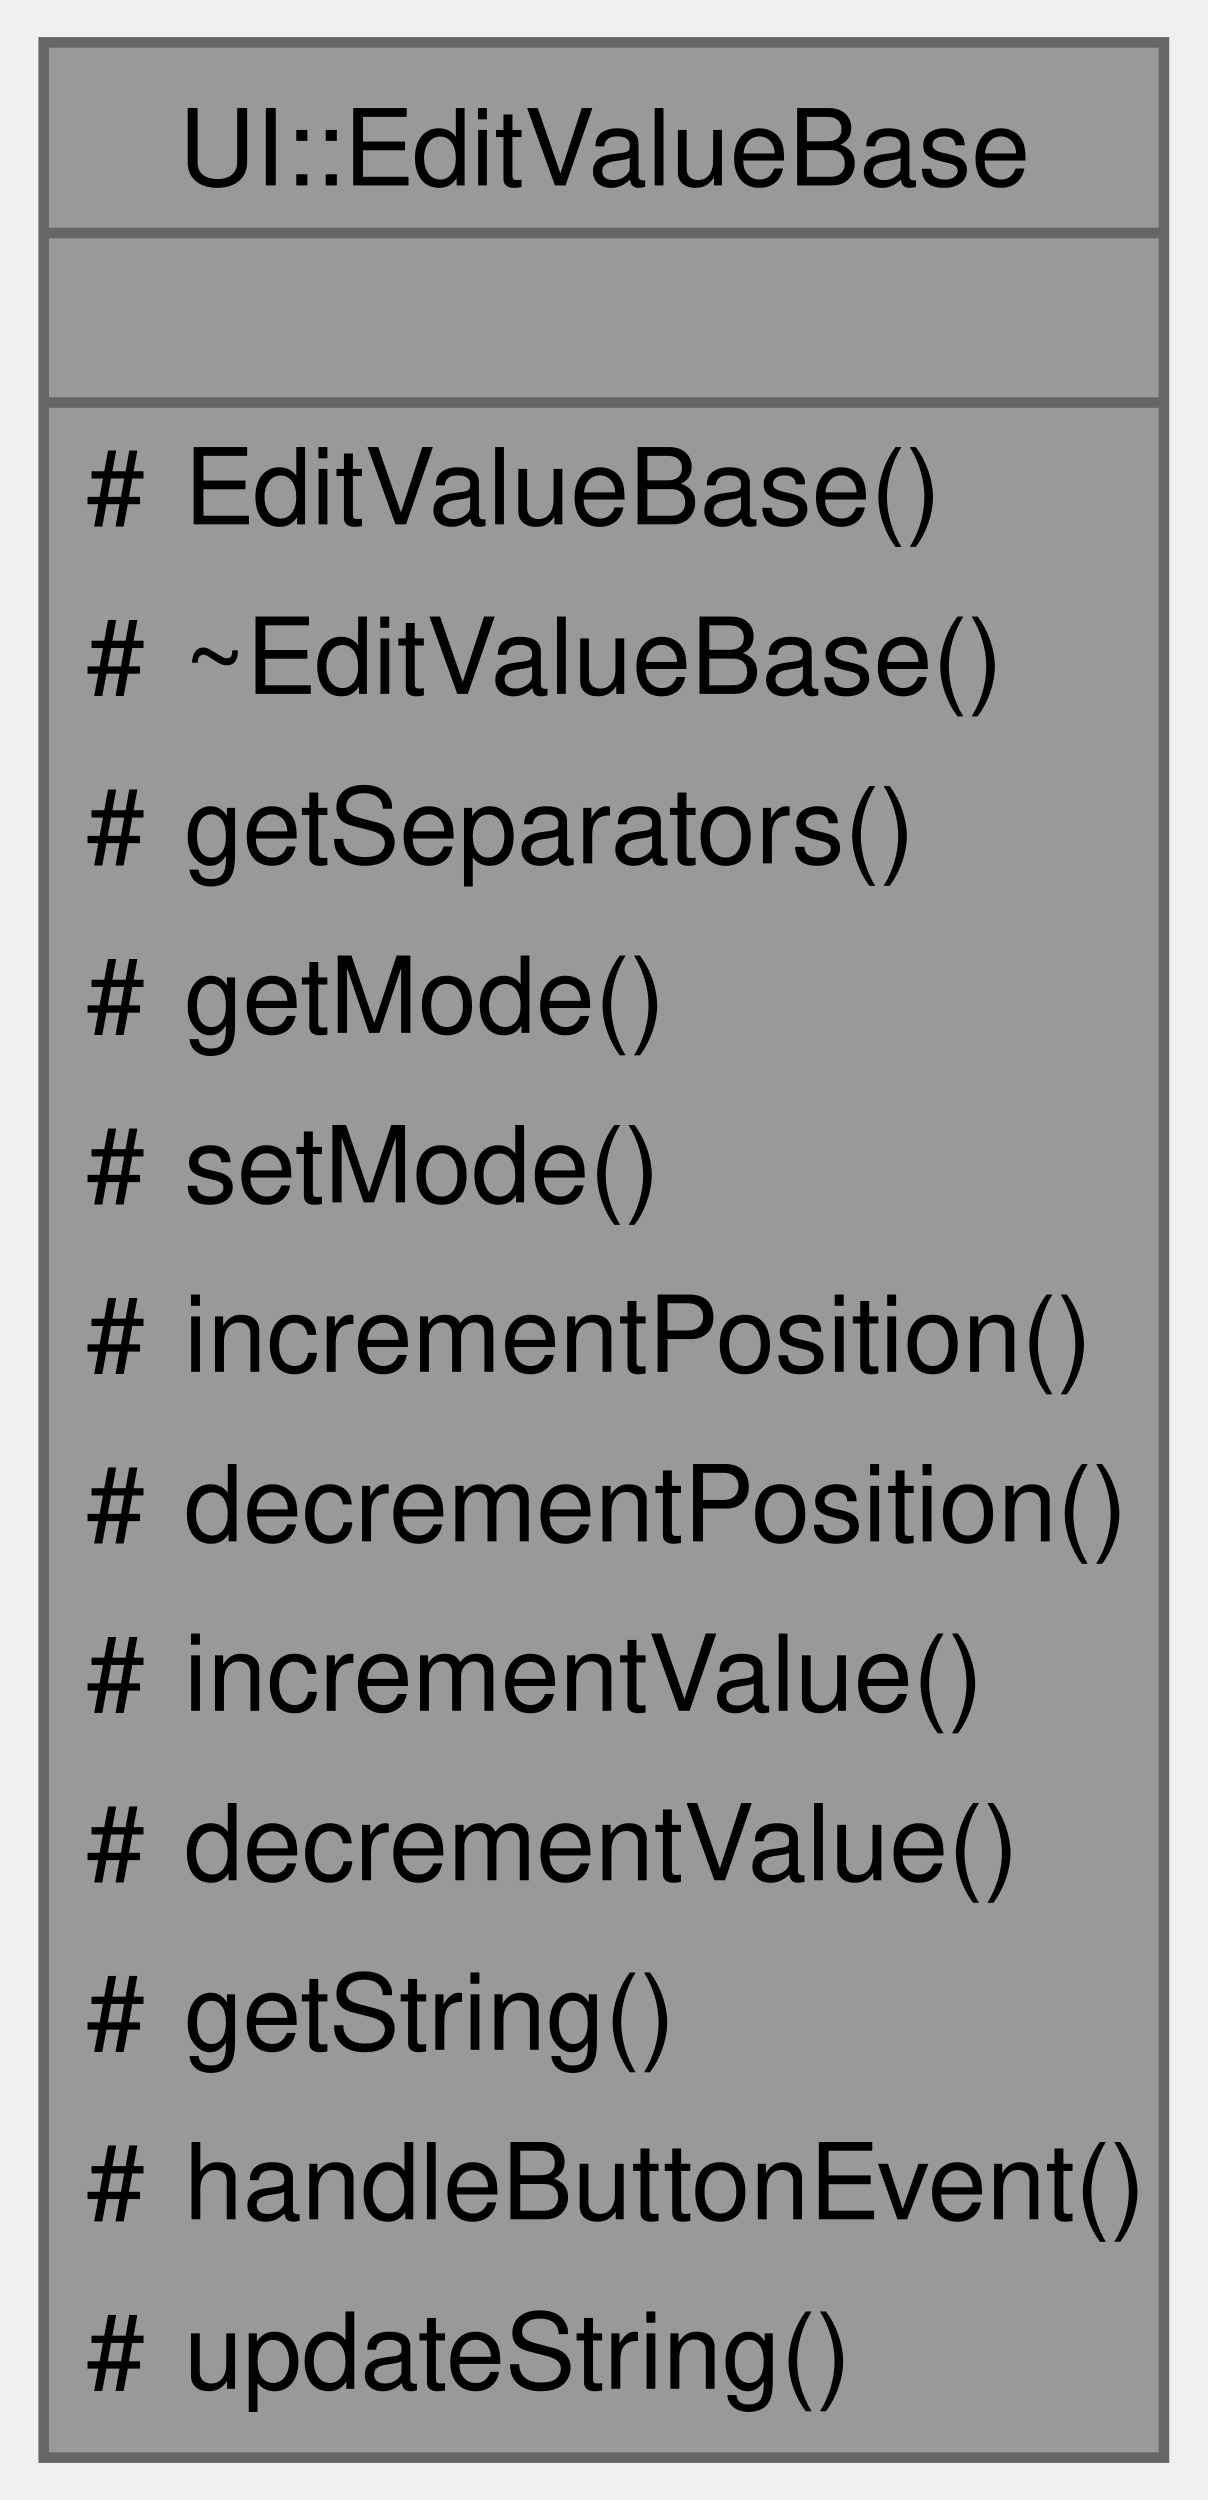
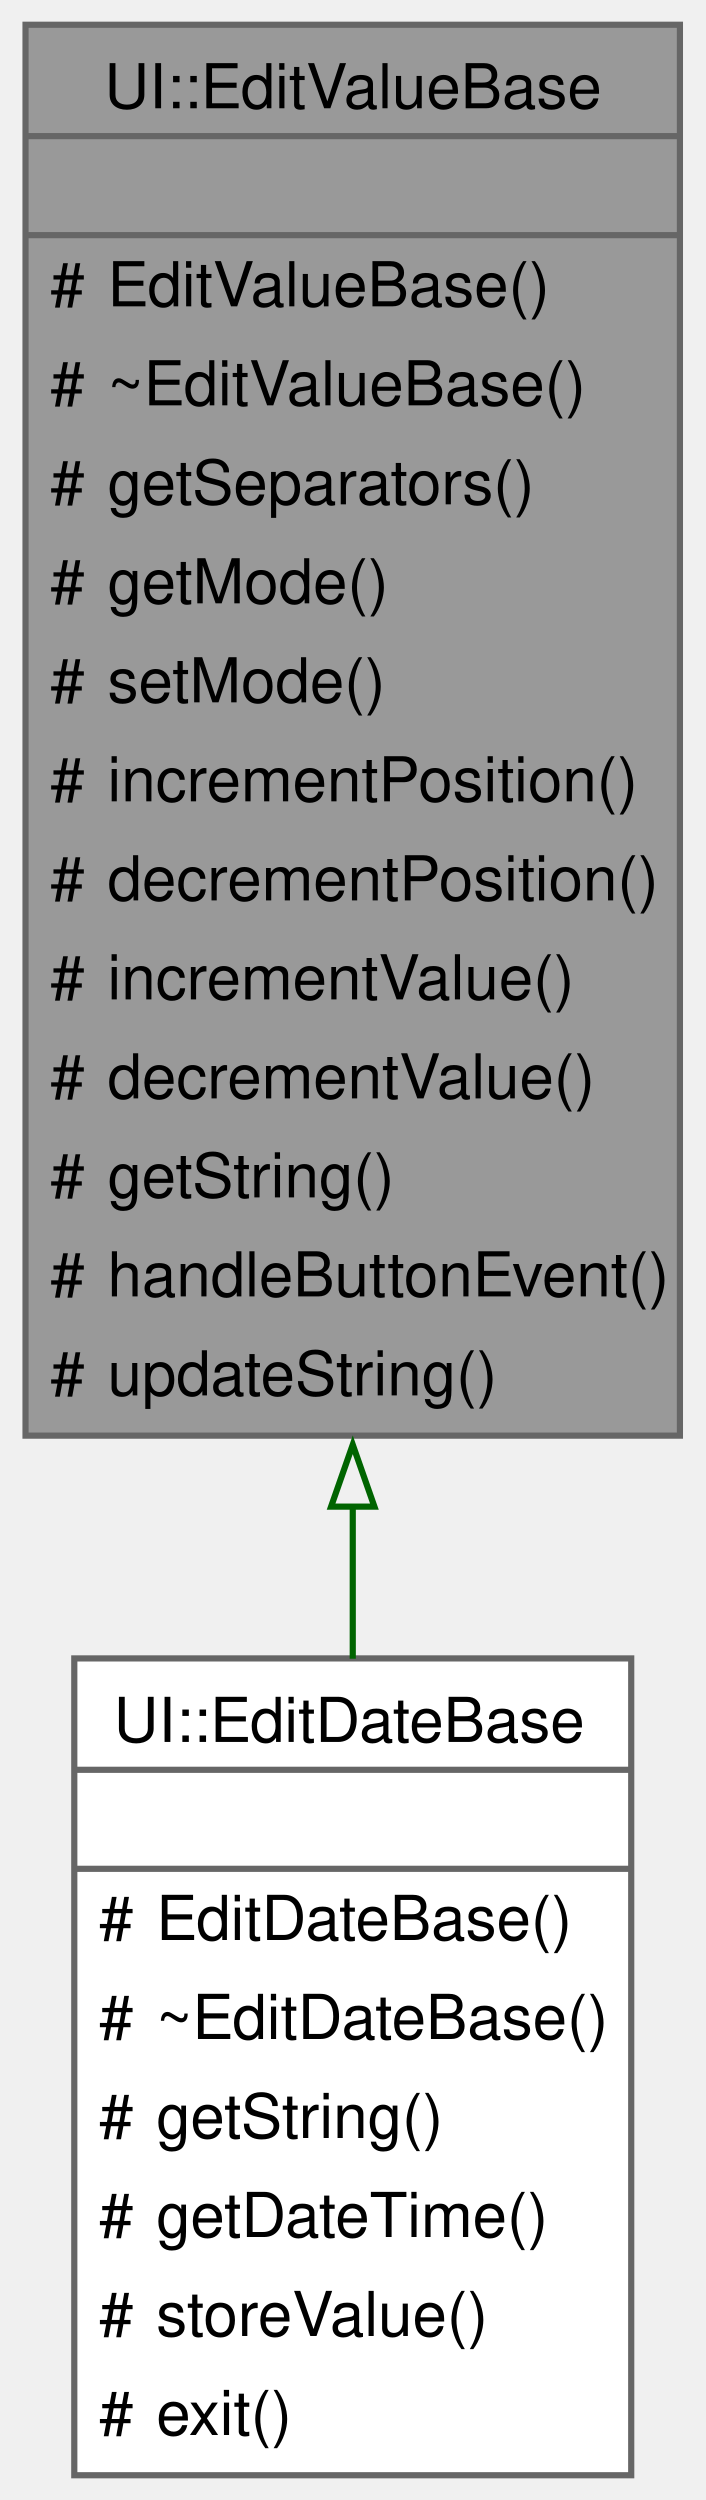
- <svg xmlns="http://www.w3.org/2000/svg" xmlns:xlink="http://www.w3.org/1999/xlink" width="114pt" height="236pt" viewBox="0.00 0.00 113.75 236.00">
-   <g id="graph0" class="graph" transform="scale(1 1) rotate(0) translate(4 232)">
+ <svg xmlns="http://www.w3.org/2000/svg" xmlns:xlink="http://www.w3.org/1999/xlink" width="114pt" height="404pt" viewBox="0.00 0.00 113.75 404.00">
+   <g id="graph0" class="graph" transform="scale(1 1) rotate(0) translate(4 400)">
    <g id="Node000001" class="node">
      <g id="a_Node000001">
        <a xlink:title="A base class for editing values in the UI.">
-           <polygon fill="#999999" stroke="none" points="105.75,-228 0,-228 0,0 105.75,0 105.75,-228" />
-           <text text-anchor="start" x="12.75" y="-214.5" font-family="Helvetica,sans-Serif" font-size="10.00">UI::EditValueBase</text>
-           <text text-anchor="start" x="51.38" y="-198.5" font-family="Helvetica,sans-Serif" font-size="10.00"> </text>
-           <text text-anchor="start" x="4" y="-182.5" font-family="Helvetica,sans-Serif" font-size="10.00">#</text>
-           <text text-anchor="start" x="13.25" y="-182.5" font-family="Helvetica,sans-Serif" font-size="10.00">EditValueBase()</text>
-           <text text-anchor="start" x="4" y="-166.5" font-family="Helvetica,sans-Serif" font-size="10.00">#</text>
-           <text text-anchor="start" x="13.25" y="-166.5" font-family="Helvetica,sans-Serif" font-size="10.00">~EditValueBase()</text>
-           <text text-anchor="start" x="4" y="-150.5" font-family="Helvetica,sans-Serif" font-size="10.00">#</text>
-           <text text-anchor="start" x="13.25" y="-150.5" font-family="Helvetica,sans-Serif" font-size="10.00">getSeparators()</text>
-           <text text-anchor="start" x="4" y="-134.5" font-family="Helvetica,sans-Serif" font-size="10.00">#</text>
-           <text text-anchor="start" x="13.25" y="-134.5" font-family="Helvetica,sans-Serif" font-size="10.00">getMode()</text>
-           <text text-anchor="start" x="4" y="-118.5" font-family="Helvetica,sans-Serif" font-size="10.00">#</text>
-           <text text-anchor="start" x="13.25" y="-118.5" font-family="Helvetica,sans-Serif" font-size="10.00">setMode()</text>
-           <text text-anchor="start" x="4" y="-102.5" font-family="Helvetica,sans-Serif" font-size="10.00">#</text>
-           <text text-anchor="start" x="13.25" y="-102.5" font-family="Helvetica,sans-Serif" font-size="10.00">incrementPosition()</text>
-           <text text-anchor="start" x="4" y="-86.5" font-family="Helvetica,sans-Serif" font-size="10.00">#</text>
-           <text text-anchor="start" x="13.25" y="-86.5" font-family="Helvetica,sans-Serif" font-size="10.00">decrementPosition()</text>
-           <text text-anchor="start" x="4" y="-70.5" font-family="Helvetica,sans-Serif" font-size="10.00">#</text>
-           <text text-anchor="start" x="13.25" y="-70.5" font-family="Helvetica,sans-Serif" font-size="10.00">incrementValue()</text>
-           <text text-anchor="start" x="4" y="-54.5" font-family="Helvetica,sans-Serif" font-size="10.00">#</text>
-           <text text-anchor="start" x="13.25" y="-54.5" font-family="Helvetica,sans-Serif" font-size="10.00">decrementValue()</text>
-           <text text-anchor="start" x="4" y="-38.5" font-family="Helvetica,sans-Serif" font-size="10.00">#</text>
-           <text text-anchor="start" x="13.25" y="-38.5" font-family="Helvetica,sans-Serif" font-size="10.00">getString()</text>
-           <text text-anchor="start" x="4" y="-22.5" font-family="Helvetica,sans-Serif" font-size="10.00">#</text>
-           <text text-anchor="start" x="13.25" y="-22.5" font-family="Helvetica,sans-Serif" font-size="10.00">handleButtonEvent()</text>
-           <text text-anchor="start" x="4" y="-6.5" font-family="Helvetica,sans-Serif" font-size="10.00">#</text>
-           <text text-anchor="start" x="13.25" y="-6.5" font-family="Helvetica,sans-Serif" font-size="10.00">updateString()</text>
-           <polygon fill="#666666" stroke="#666666" points="0,-210 0,-210 105.75,-210 105.75,-210 0,-210" />
-           <polygon fill="#666666" stroke="#666666" points="0,-194 0,-194 105.75,-194 105.75,-194 0,-194" />
-           <polygon fill="none" stroke="#666666" points="0,0 0,-228 105.75,-228 105.75,0 0,0" />
+           <polygon fill="#999999" stroke="none" points="105.75,-396 0,-396 0,-168 105.75,-168 105.75,-396" />
+           <text text-anchor="start" x="12.75" y="-382.5" font-family="Helvetica,sans-Serif" font-size="10.00">UI::EditValueBase</text>
+           <text text-anchor="start" x="51.38" y="-366.5" font-family="Helvetica,sans-Serif" font-size="10.00"> </text>
+           <text text-anchor="start" x="4" y="-350.5" font-family="Helvetica,sans-Serif" font-size="10.00">#</text>
+           <text text-anchor="start" x="13.25" y="-350.5" font-family="Helvetica,sans-Serif" font-size="10.00">EditValueBase()</text>
+           <text text-anchor="start" x="4" y="-334.5" font-family="Helvetica,sans-Serif" font-size="10.00">#</text>
+           <text text-anchor="start" x="13.25" y="-334.5" font-family="Helvetica,sans-Serif" font-size="10.00">~EditValueBase()</text>
+           <text text-anchor="start" x="4" y="-318.5" font-family="Helvetica,sans-Serif" font-size="10.00">#</text>
+           <text text-anchor="start" x="13.25" y="-318.5" font-family="Helvetica,sans-Serif" font-size="10.00">getSeparators()</text>
+           <text text-anchor="start" x="4" y="-302.5" font-family="Helvetica,sans-Serif" font-size="10.00">#</text>
+           <text text-anchor="start" x="13.25" y="-302.5" font-family="Helvetica,sans-Serif" font-size="10.00">getMode()</text>
+           <text text-anchor="start" x="4" y="-286.5" font-family="Helvetica,sans-Serif" font-size="10.00">#</text>
+           <text text-anchor="start" x="13.25" y="-286.5" font-family="Helvetica,sans-Serif" font-size="10.00">setMode()</text>
+           <text text-anchor="start" x="4" y="-270.5" font-family="Helvetica,sans-Serif" font-size="10.00">#</text>
+           <text text-anchor="start" x="13.25" y="-270.5" font-family="Helvetica,sans-Serif" font-size="10.00">incrementPosition()</text>
+           <text text-anchor="start" x="4" y="-254.5" font-family="Helvetica,sans-Serif" font-size="10.00">#</text>
+           <text text-anchor="start" x="13.25" y="-254.5" font-family="Helvetica,sans-Serif" font-size="10.00">decrementPosition()</text>
+           <text text-anchor="start" x="4" y="-238.5" font-family="Helvetica,sans-Serif" font-size="10.00">#</text>
+           <text text-anchor="start" x="13.25" y="-238.5" font-family="Helvetica,sans-Serif" font-size="10.00">incrementValue()</text>
+           <text text-anchor="start" x="4" y="-222.5" font-family="Helvetica,sans-Serif" font-size="10.00">#</text>
+           <text text-anchor="start" x="13.25" y="-222.5" font-family="Helvetica,sans-Serif" font-size="10.00">decrementValue()</text>
+           <text text-anchor="start" x="4" y="-206.5" font-family="Helvetica,sans-Serif" font-size="10.00">#</text>
+           <text text-anchor="start" x="13.25" y="-206.5" font-family="Helvetica,sans-Serif" font-size="10.00">getString()</text>
+           <text text-anchor="start" x="4" y="-190.5" font-family="Helvetica,sans-Serif" font-size="10.00">#</text>
+           <text text-anchor="start" x="13.25" y="-190.5" font-family="Helvetica,sans-Serif" font-size="10.00">handleButtonEvent()</text>
+           <text text-anchor="start" x="4" y="-174.5" font-family="Helvetica,sans-Serif" font-size="10.00">#</text>
+           <text text-anchor="start" x="13.25" y="-174.5" font-family="Helvetica,sans-Serif" font-size="10.00">updateString()</text>
+           <polygon fill="#666666" stroke="#666666" points="0,-378 0,-378 105.75,-378 105.75,-378 0,-378" />
+           <polygon fill="#666666" stroke="#666666" points="0,-362 0,-362 105.75,-362 105.75,-362 0,-362" />
+           <polygon fill="none" stroke="#666666" points="0,-168 0,-396 105.75,-396 105.75,-168 0,-168" />
+         </a>
+       </g>
+     </g>
+     <g id="Node000002" class="node">
+       <g id="a_Node000002">
+         <a xlink:href="../../d5/d05/a00385.html" target="_top" xlink:title="A base class for editing date values in the UI.">
+           <polygon fill="white" stroke="none" points="97.88,-132 7.88,-132 7.88,0 97.88,0 97.88,-132" />
+           <text text-anchor="start" x="14.25" y="-118.5" font-family="Helvetica,sans-Serif" font-size="10.00">UI::EditDateBase</text>
+           <text text-anchor="start" x="51.38" y="-102.5" font-family="Helvetica,sans-Serif" font-size="10.00"> </text>
+           <text text-anchor="start" x="11.88" y="-86.5" font-family="Helvetica,sans-Serif" font-size="10.00">#</text>
+           <text text-anchor="start" x="21.12" y="-86.5" font-family="Helvetica,sans-Serif" font-size="10.00">EditDateBase()</text>
+           <text text-anchor="start" x="11.88" y="-70.5" font-family="Helvetica,sans-Serif" font-size="10.00">#</text>
+           <text text-anchor="start" x="21.12" y="-70.5" font-family="Helvetica,sans-Serif" font-size="10.00">~EditDateBase()</text>
+           <text text-anchor="start" x="11.88" y="-54.5" font-family="Helvetica,sans-Serif" font-size="10.00">#</text>
+           <text text-anchor="start" x="21.12" y="-54.5" font-family="Helvetica,sans-Serif" font-size="10.00">getString()</text>
+           <text text-anchor="start" x="11.88" y="-38.5" font-family="Helvetica,sans-Serif" font-size="10.00">#</text>
+           <text text-anchor="start" x="21.12" y="-38.5" font-family="Helvetica,sans-Serif" font-size="10.00">getDateTime()</text>
+           <text text-anchor="start" x="11.88" y="-22.5" font-family="Helvetica,sans-Serif" font-size="10.00">#</text>
+           <text text-anchor="start" x="21.12" y="-22.5" font-family="Helvetica,sans-Serif" font-size="10.00">storeValue()</text>
+           <text text-anchor="start" x="11.88" y="-6.5" font-family="Helvetica,sans-Serif" font-size="10.00">#</text>
+           <text text-anchor="start" x="21.12" y="-6.5" font-family="Helvetica,sans-Serif" font-size="10.00">exit()</text>
+           <polygon fill="#666666" stroke="#666666" points="7.88,-114 7.88,-114 97.88,-114 97.88,-114 7.88,-114" />
+           <polygon fill="#666666" stroke="#666666" points="7.88,-98 7.88,-98 97.88,-98 97.88,-98 7.88,-98" />
+           <polygon fill="none" stroke="#666666" points="7.88,0 7.88,-132 97.88,-132 97.88,0 7.88,0" />
+         </a>
+       </g>
+     </g>
+     <g id="edge1_Node000001_Node000002" class="edge">
+       <g id="a_edge1_Node000001_Node000002">
+         <a xlink:title=" ">
+           <path fill="none" stroke="darkgreen" d="M52.88,-156.8C52.88,-148.29 52.88,-139.94 52.88,-131.95" />
+           <polygon fill="none" stroke="darkgreen" points="49.38,-156.53 52.88,-166.53 56.38,-156.53 49.38,-156.53" />
        </a>
      </g>
    </g>
  </g>
</svg>
